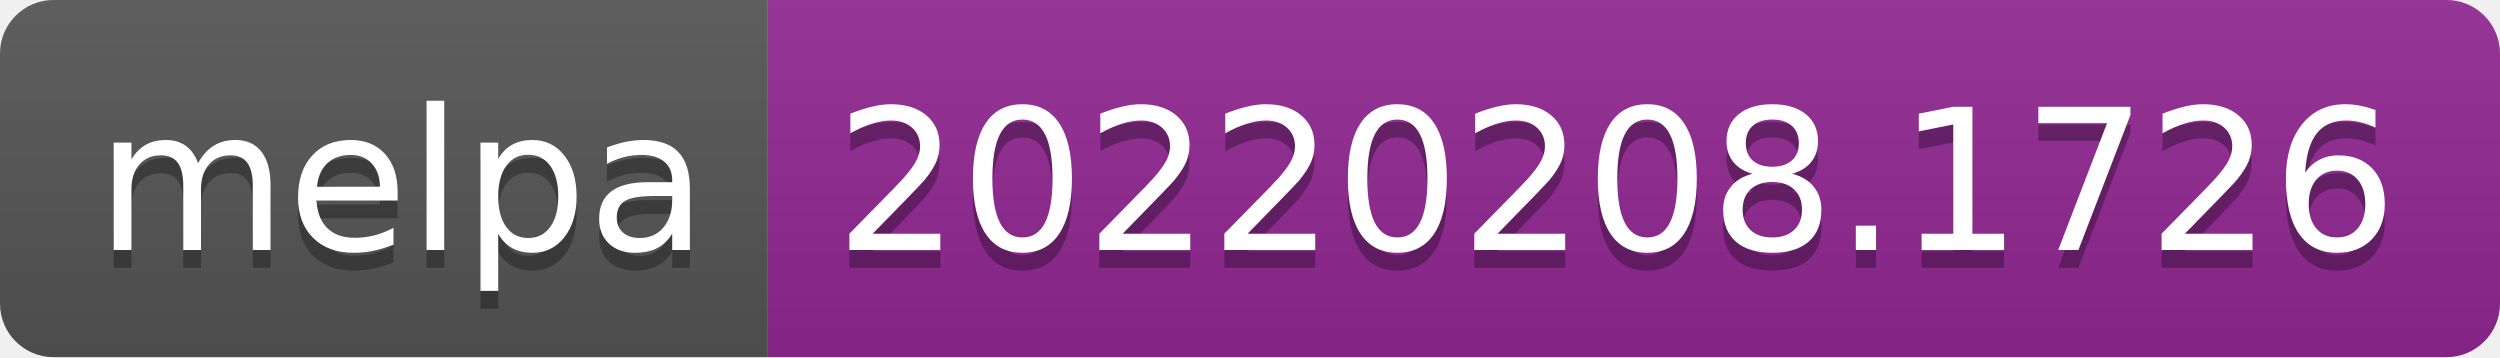
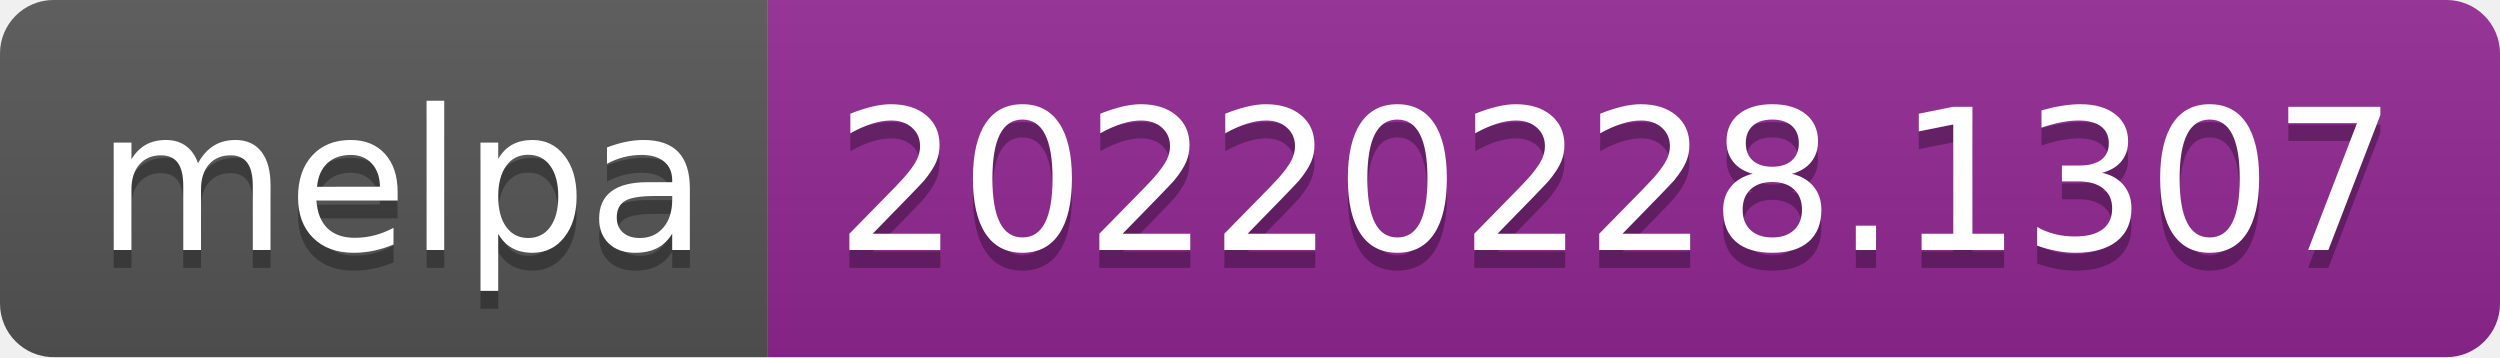
- <svg xmlns="http://www.w3.org/2000/svg" width="140" height="20" role="img" aria-label="melpa: 20220208.1726">
+ <svg xmlns="http://www.w3.org/2000/svg" width="140" height="20" role="img" aria-label="melpa: 20220228.1307">
  <linearGradient id="s" x2="0" y2="100%">
    <stop offset="0" stop-color="#bbb" stop-opacity=".1" />
    <stop offset="1" stop-opacity=".1" />
  </linearGradient>
  <clipPath id="r">
    <rect width="140" height="20" rx="3" fill="#fff" />
  </clipPath>
  <g clip-path="url(#r)">
    <rect width="43" height="20" fill="#555" />
    <rect x="43" width="97" height="20" fill="#922793" />
    <rect width="140" height="20" fill="url(#s)" />
  </g>
  <g fill="#fff" text-anchor="middle" font-family="Verdana,Geneva,DejaVu Sans,sans-serif" text-rendering="geometricPrecision" font-size="110">
    <text aria-hidden="true" x="225" y="150" fill="#010101" fill-opacity=".3" transform="scale(.1)" textLength="330">melpa</text>
    <text x="225" y="140" transform="scale(.1)" fill="#fff" textLength="330">melpa</text>
-     <text aria-hidden="true" x="905" y="150" fill="#010101" fill-opacity=".3" transform="scale(.1)" textLength="870">20220208.1726</text>
-     <text x="905" y="140" transform="scale(.1)" fill="#fff" textLength="870">20220208.1726</text>
+     <text aria-hidden="true" x="905" y="150" fill="#010101" fill-opacity=".3" transform="scale(.1)" textLength="870">20220228.1307</text>
+     <text x="905" y="140" transform="scale(.1)" fill="#fff" textLength="870">20220228.1307</text>
  </g>
</svg>
